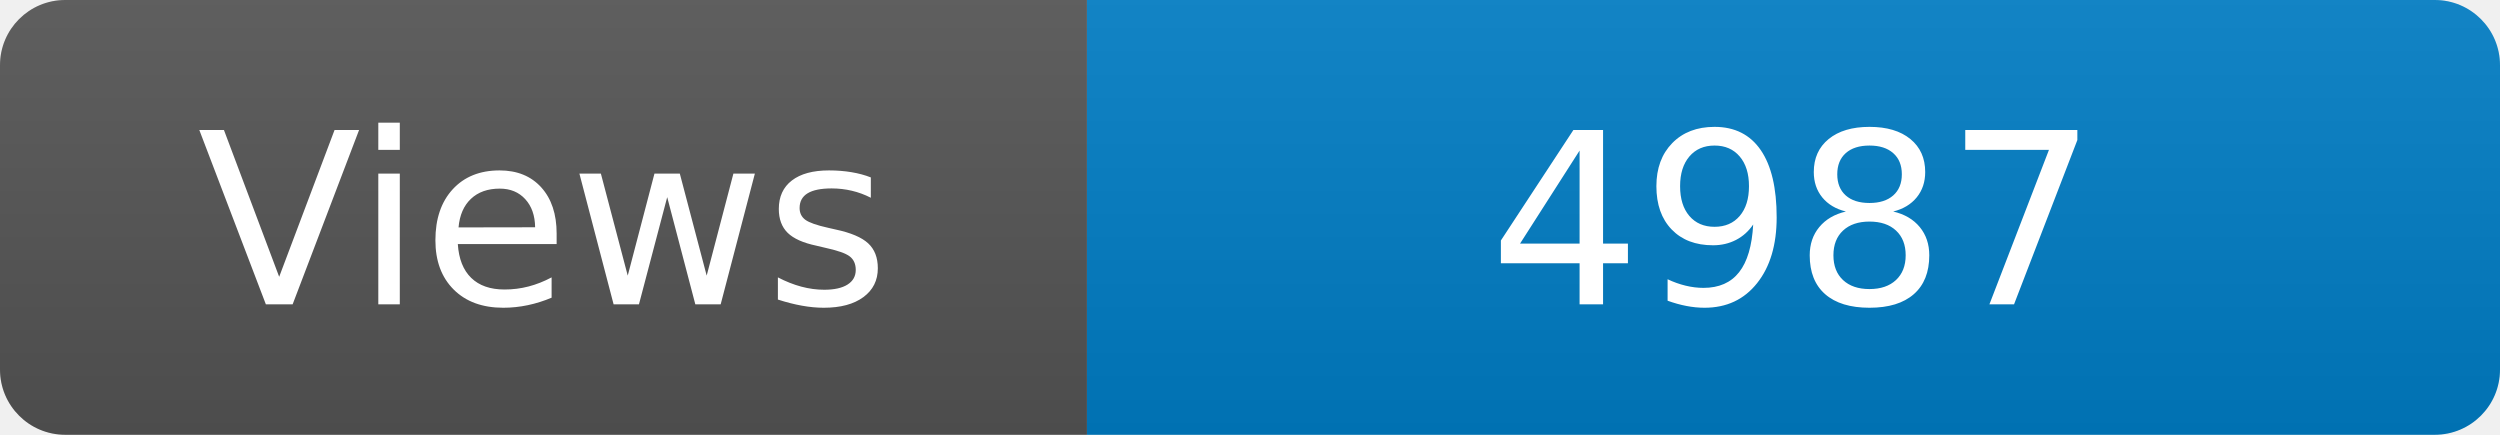
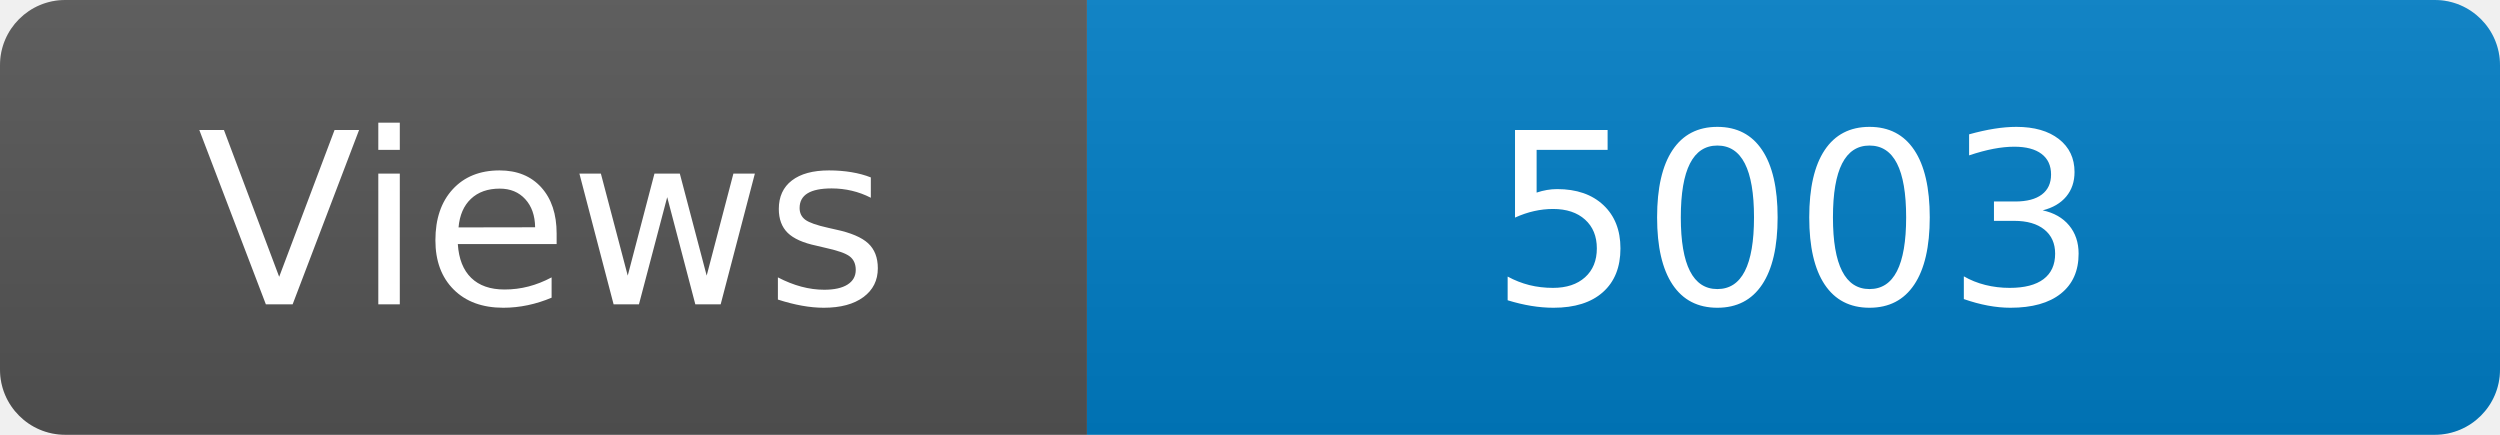
<svg xmlns="http://www.w3.org/2000/svg" width="115" height="20" role="img" aria-label="Maintained?: yes">
  <linearGradient id="s" x2="0" y2="100%">
    <stop offset="0" stop-color="#bbb" stop-opacity=".1" />
    <stop offset="1" stop-opacity=".1" />
  </linearGradient>
  <clipPath id="r">
    <rect width="115" height="20" rx="3" fill="#fff" />
  </clipPath>
  <g clip-path="url(#r)">
    <rect width="50" height="20" fill="#555" />
    <rect x="50" width="160" height="20" fill="#007ec6" />
    <rect width="115" height="20" fill="url(#s)" />
  </g>
  <g fill="#fff" text-anchor="middle" font-family="Verdana,Geneva,DejaVu Sans,sans-serif" font-size="110">
    <text x="250" y="140" transform="scale(.1)" fill="#fff">Views</text>
-     <text x="825" y="140" transform="scale(.1)" fill="#fff">4987</text>
+     <text x="825" y="140" transform="scale(.1)" fill="#fff">5003</text>
  </g>
</svg>
